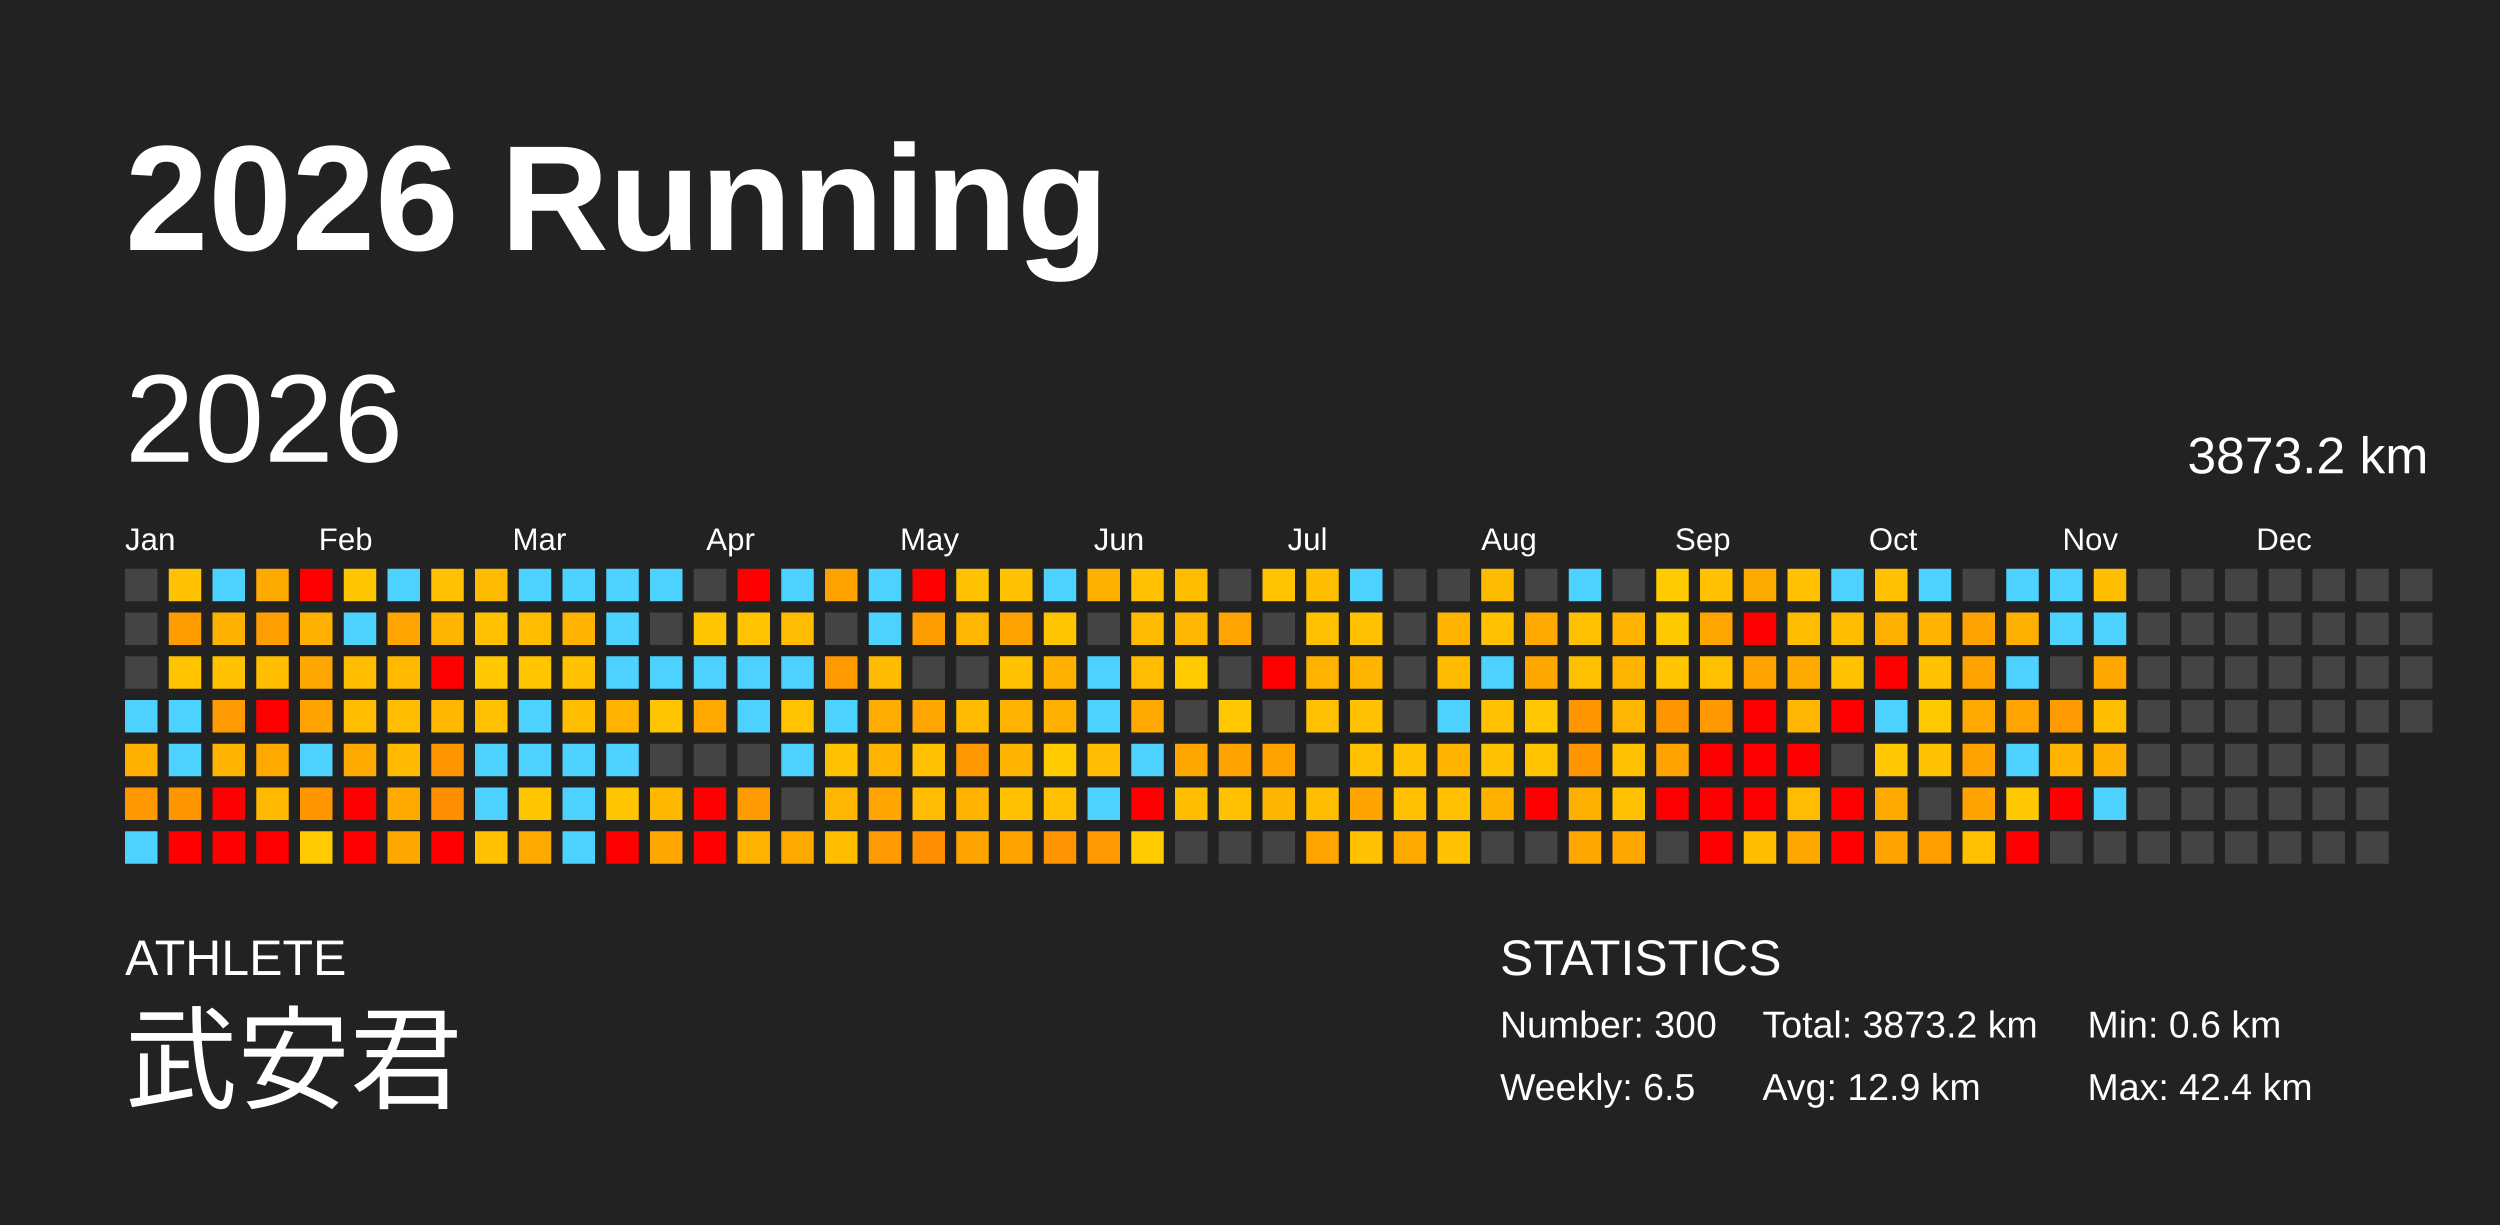
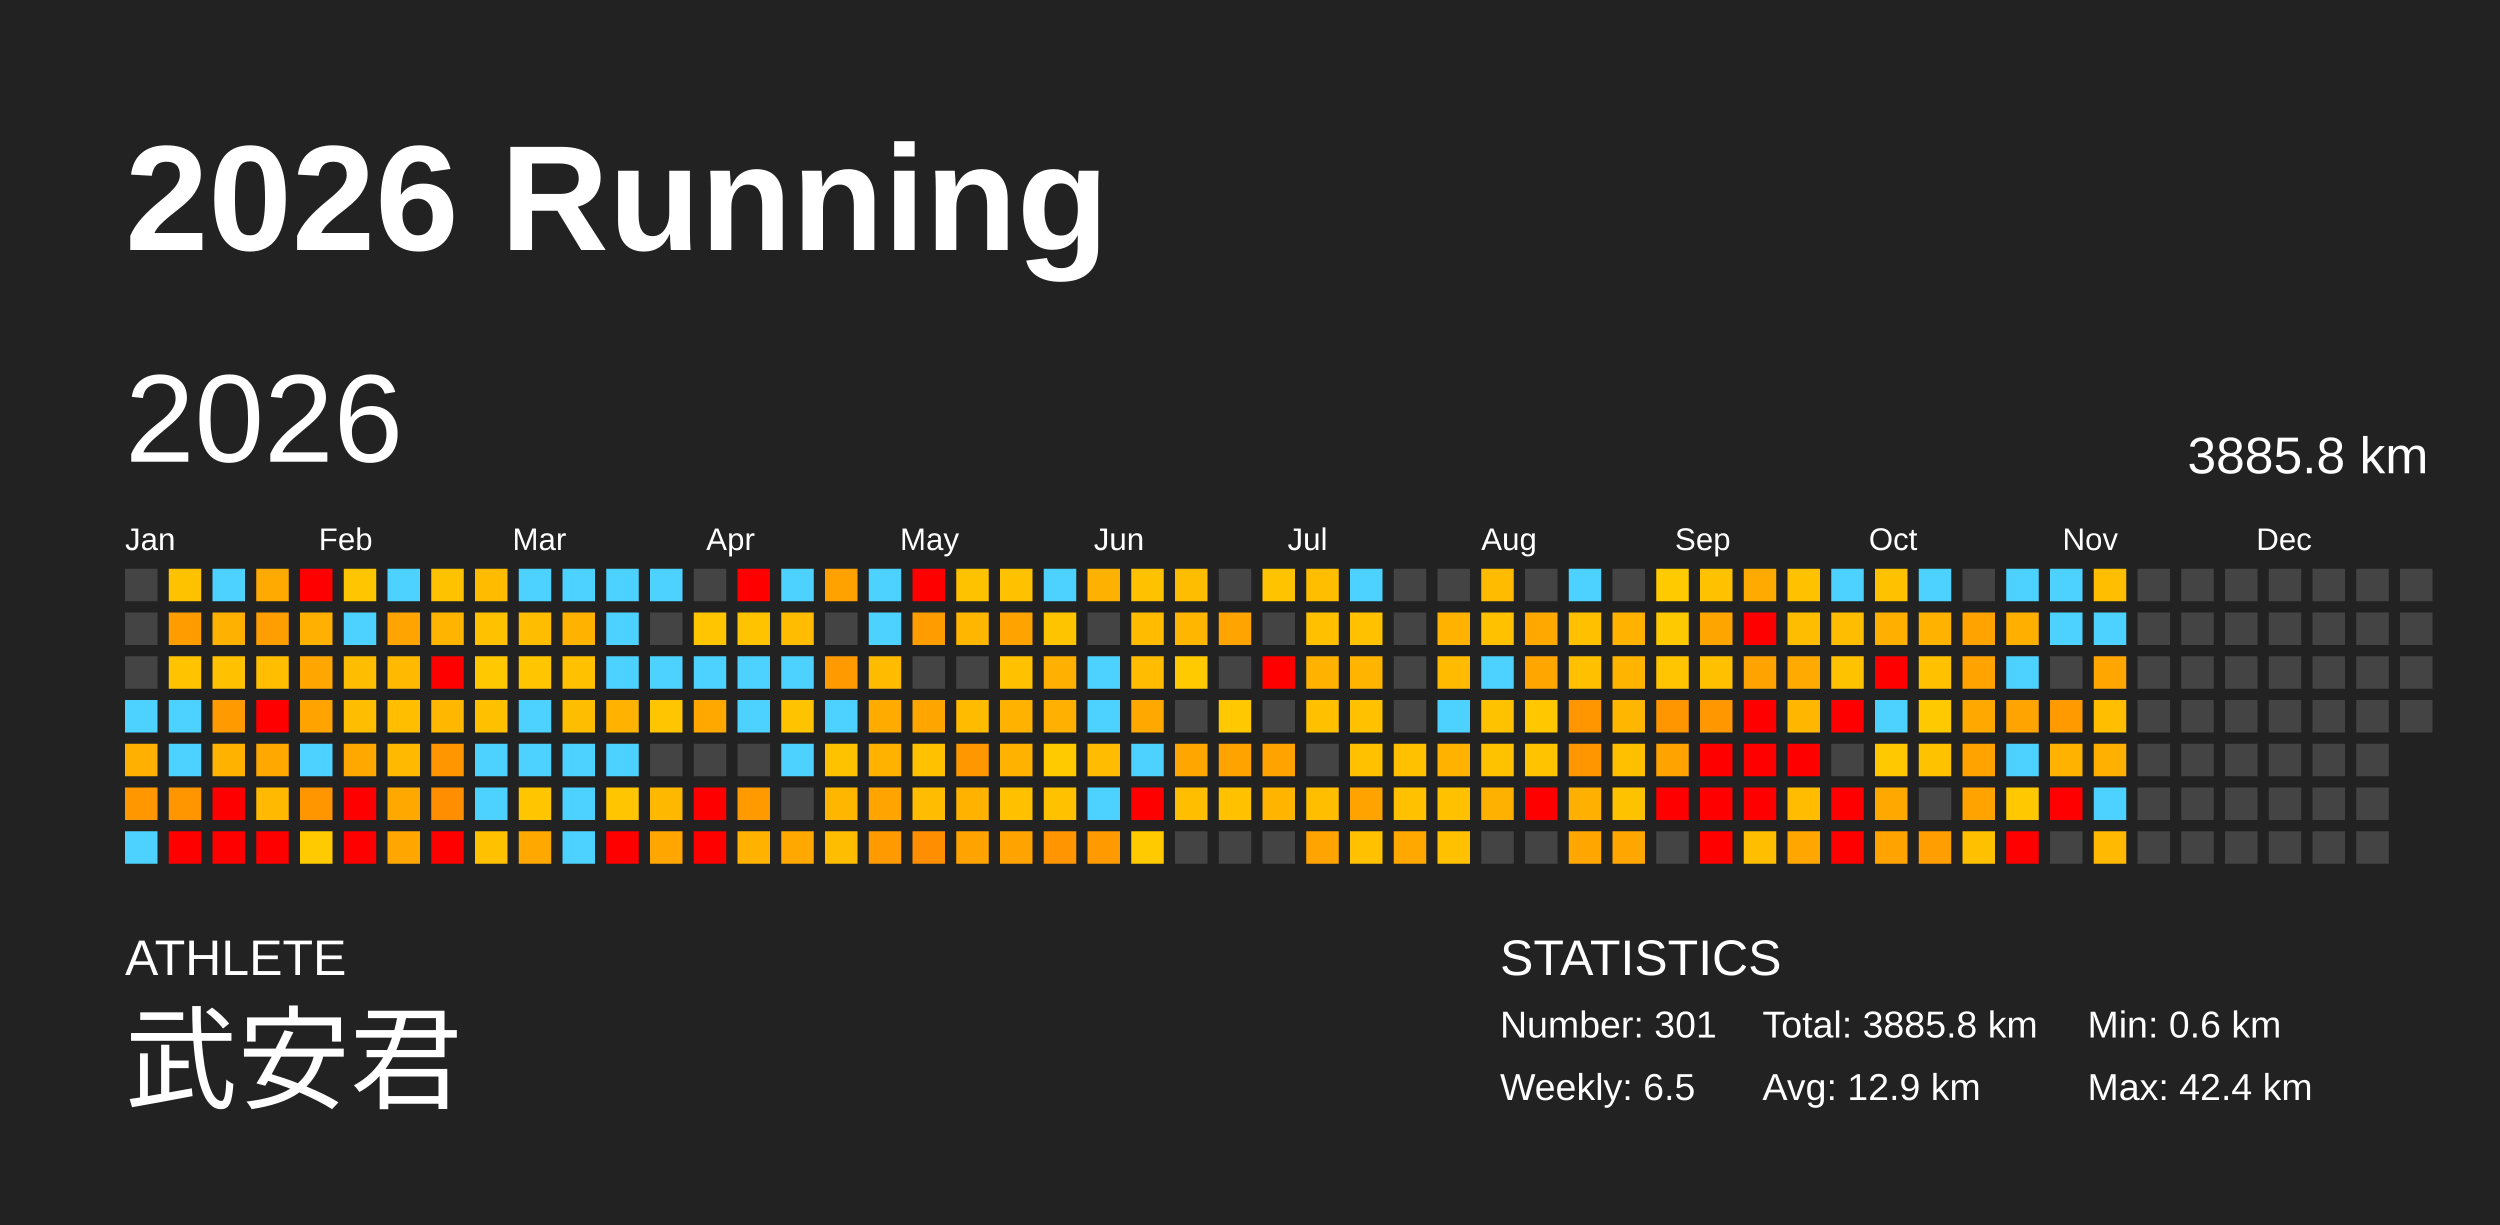
<svg xmlns="http://www.w3.org/2000/svg" baseProfile="full" height="98mm" version="1.1" viewBox="0,0,200,98" width="200mm">
  <defs />
  <rect fill="#222222" height="98" width="200" x="0" y="0" />
  <text fill="#FFFFFF" style="font-size:12px; font-family:Arial; font-weight:bold;" x="10" y="20">2026 Running</text>
  <text fill="#FFFFFF" style="font-size:4px; font-family:Arial" x="10" y="78">ATHLETE</text>
  <text fill="#FFFFFF" style="font-size:9px; font-family:Arial" x="10" y="88">武安君</text>
  <text fill="#FFFFFF" style="font-size:4px; font-family:Arial" x="120" y="78">STATISTICS</text>
-   <text fill="#FFFFFF" style="font-size:3px; font-family:Arial" x="120" y="83">Number: 300</text>
+   <text fill="#FFFFFF" style="font-size:3px; font-family:Arial" x="120" y="83">Number: 301</text>
  <text fill="#FFFFFF" style="font-size:3px; font-family:Arial" x="120" y="88">Weekly: 6.5</text>
-   <text fill="#FFFFFF" style="font-size:3px; font-family:Arial" x="141" y="83">Total: 3873.2 km</text>
+   <text fill="#FFFFFF" style="font-size:3px; font-family:Arial" x="141" y="83">Total: 3885.8 km</text>
  <text fill="#FFFFFF" style="font-size:3px; font-family:Arial" x="141" y="88">Avg: 12.9 km</text>
  <text fill="#FFFFFF" style="font-size:3px; font-family:Arial" x="167" y="83">Min: 0.6 km</text>
  <text fill="#FFFFFF" style="font-size:3px; font-family:Arial" x="167" y="88">Max: 42.4 km</text>
  <text dominant-baseline="hanging" fill="#FFFFFF" style="font-size:10.0px; font-family:Arial;" x="10" y="30">2026</text>
-   <text dominant-baseline="hanging" fill="#FFFFFF" style="font-size:4.125px; font-family:Arial;" x="175" y="35">3873.2 km</text>
+   <text dominant-baseline="hanging" fill="#FFFFFF" style="font-size:4.125px; font-family:Arial;" x="175" y="35">3885.8 km</text>
  <text fill="#FFFFFF" style="font-size:2.5px; font-family:Arial" x="10.0" y="44">Jan</text>
  <text fill="#FFFFFF" style="font-size:2.5px; font-family:Arial" x="25.5" y="44">Feb</text>
  <text fill="#FFFFFF" style="font-size:2.5px; font-family:Arial" x="41.0" y="44">Mar</text>
  <text fill="#FFFFFF" style="font-size:2.5px; font-family:Arial" x="56.5" y="44">Apr</text>
  <text fill="#FFFFFF" style="font-size:2.5px; font-family:Arial" x="72.0" y="44">May</text>
  <text fill="#FFFFFF" style="font-size:2.5px; font-family:Arial" x="87.5" y="44">Jun</text>
  <text fill="#FFFFFF" style="font-size:2.5px; font-family:Arial" x="103.0" y="44">Jul</text>
  <text fill="#FFFFFF" style="font-size:2.5px; font-family:Arial" x="118.5" y="44">Aug</text>
  <text fill="#FFFFFF" style="font-size:2.5px; font-family:Arial" x="134.0" y="44">Sep</text>
  <text fill="#FFFFFF" style="font-size:2.5px; font-family:Arial" x="149.5" y="44">Oct</text>
  <text fill="#FFFFFF" style="font-size:2.5px; font-family:Arial" x="165.0" y="44">Nov</text>
  <text fill="#FFFFFF" style="font-size:2.5px; font-family:Arial" x="180.5" y="44">Dec</text>
  <rect fill="#444444" height="2.6" width="2.6" x="10.0" y="45.5" />
  <rect fill="#444444" height="2.6" width="2.6" x="10.0" y="49.0" />
  <rect fill="#444444" height="2.6" width="2.6" x="10.0" y="52.5" />
  <rect fill="#4dd2ff" height="2.6" width="2.6" x="10.0" y="56.0" />
  <rect fill="#ffb000" height="2.6" width="2.6" x="10.0" y="59.5" />
  <rect fill="#ff9800" height="2.6" width="2.6" x="10.0" y="63.0" />
  <rect fill="#4dd2ff" height="2.6" width="2.6" x="10.0" y="66.5" />
  <rect fill="#ffc200" height="2.6" width="2.6" x="13.5" y="45.5" />
  <rect fill="#ff9c00" height="2.6" width="2.6" x="13.5" y="49.0" />
  <rect fill="#ffc300" height="2.6" width="2.6" x="13.5" y="52.5" />
  <rect fill="#4dd2ff" height="2.6" width="2.6" x="13.5" y="56.0" />
  <rect fill="#4dd2ff" height="2.6" width="2.6" x="13.5" y="59.5" />
  <rect fill="#ff9600" height="2.6" width="2.6" x="13.5" y="63.0" />
  <rect fill="red" height="2.6" width="2.6" x="13.5" y="66.5" />
  <rect fill="#4dd2ff" height="2.6" width="2.6" x="17.0" y="45.5" />
  <rect fill="#ffb100" height="2.6" width="2.6" x="17.0" y="49.0" />
  <rect fill="#ffc100" height="2.6" width="2.6" x="17.0" y="52.5" />
  <rect fill="#ff9a00" height="2.6" width="2.6" x="17.0" y="56.0" />
  <rect fill="#ffb300" height="2.6" width="2.6" x="17.0" y="59.5" />
  <rect fill="red" height="2.6" width="2.6" x="17.0" y="63.0" />
  <rect fill="red" height="2.6" width="2.6" x="17.0" y="66.5" />
  <rect fill="#ffaa00" height="2.6" width="2.6" x="20.5" y="45.5" />
  <rect fill="#ff9e00" height="2.6" width="2.6" x="20.5" y="49.0" />
  <rect fill="#ffbf00" height="2.6" width="2.6" x="20.5" y="52.5" />
  <rect fill="red" height="2.6" width="2.6" x="20.5" y="56.0" />
  <rect fill="#ffa900" height="2.6" width="2.6" x="20.5" y="59.5" />
  <rect fill="#ffb900" height="2.6" width="2.6" x="20.5" y="63.0" />
  <rect fill="red" height="2.6" width="2.6" x="20.5" y="66.5" />
  <rect fill="red" height="2.6" width="2.6" x="24.0" y="45.5" />
  <rect fill="#ffb000" height="2.6" width="2.6" x="24.0" y="49.0" />
  <rect fill="#ffa700" height="2.6" width="2.6" x="24.0" y="52.5" />
  <rect fill="#ffa300" height="2.6" width="2.6" x="24.0" y="56.0" />
  <rect fill="#4dd2ff" height="2.6" width="2.6" x="24.0" y="59.5" />
  <rect fill="#ff9600" height="2.6" width="2.6" x="24.0" y="63.0" />
  <rect fill="#ffca00" height="2.6" width="2.6" x="24.0" y="66.5" />
  <rect fill="#ffc600" height="2.6" width="2.6" x="27.5" y="45.5" />
  <rect fill="#4dd2ff" height="2.6" width="2.6" x="27.5" y="49.0" />
  <rect fill="#ffbd00" height="2.6" width="2.6" x="27.5" y="52.5" />
  <rect fill="#ffbd00" height="2.6" width="2.6" x="27.5" y="56.0" />
  <rect fill="#ffa800" height="2.6" width="2.6" x="27.5" y="59.5" />
  <rect fill="red" height="2.6" width="2.6" x="27.5" y="63.0" />
  <rect fill="red" height="2.6" width="2.6" x="27.5" y="66.5" />
  <rect fill="#4dd2ff" height="2.6" width="2.6" x="31.0" y="45.5" />
  <rect fill="#ffa400" height="2.6" width="2.6" x="31.0" y="49.0" />
  <rect fill="#ffba00" height="2.6" width="2.6" x="31.0" y="52.5" />
  <rect fill="#ffbe00" height="2.6" width="2.6" x="31.0" y="56.0" />
  <rect fill="#ffba00" height="2.6" width="2.6" x="31.0" y="59.5" />
  <rect fill="#ffa800" height="2.6" width="2.6" x="31.0" y="63.0" />
  <rect fill="#ffa700" height="2.6" width="2.6" x="31.0" y="66.5" />
  <rect fill="#ffc200" height="2.6" width="2.6" x="34.5" y="45.5" />
  <rect fill="#ffb500" height="2.6" width="2.6" x="34.5" y="49.0" />
  <rect fill="red" height="2.6" width="2.6" x="34.5" y="52.5" />
  <rect fill="#ffb700" height="2.6" width="2.6" x="34.5" y="56.0" />
  <rect fill="#ff9600" height="2.6" width="2.6" x="34.5" y="59.5" />
  <rect fill="#ff8f00" height="2.6" width="2.6" x="34.5" y="63.0" />
  <rect fill="red" height="2.6" width="2.6" x="34.5" y="66.5" />
  <rect fill="#ffbb00" height="2.6" width="2.6" x="38.0" y="45.5" />
  <rect fill="#ffc100" height="2.6" width="2.6" x="38.0" y="49.0" />
  <rect fill="#ffc800" height="2.6" width="2.6" x="38.0" y="52.5" />
  <rect fill="#ffc000" height="2.6" width="2.6" x="38.0" y="56.0" />
  <rect fill="#4dd2ff" height="2.6" width="2.6" x="38.0" y="59.5" />
  <rect fill="#4dd2ff" height="2.6" width="2.6" x="38.0" y="63.0" />
  <rect fill="#ffc100" height="2.6" width="2.6" x="38.0" y="66.5" />
  <rect fill="#4dd2ff" height="2.6" width="2.6" x="41.5" y="45.5" />
  <rect fill="#ffbd00" height="2.6" width="2.6" x="41.5" y="49.0" />
  <rect fill="#ffc600" height="2.6" width="2.6" x="41.5" y="52.5" />
  <rect fill="#4dd2ff" height="2.6" width="2.6" x="41.5" y="56.0" />
  <rect fill="#4dd2ff" height="2.6" width="2.6" x="41.5" y="59.5" />
  <rect fill="#ffc600" height="2.6" width="2.6" x="41.5" y="63.0" />
  <rect fill="#ffa800" height="2.6" width="2.6" x="41.5" y="66.5" />
  <rect fill="#4dd2ff" height="2.6" width="2.6" x="45.0" y="45.5" />
  <rect fill="#ffb300" height="2.6" width="2.6" x="45.0" y="49.0" />
  <rect fill="#ffc100" height="2.6" width="2.6" x="45.0" y="52.5" />
  <rect fill="#ffbd00" height="2.6" width="2.6" x="45.0" y="56.0" />
  <rect fill="#4dd2ff" height="2.6" width="2.6" x="45.0" y="59.5" />
  <rect fill="#4dd2ff" height="2.6" width="2.6" x="45.0" y="63.0" />
  <rect fill="#4dd2ff" height="2.6" width="2.6" x="45.0" y="66.5" />
  <rect fill="#4dd2ff" height="2.6" width="2.6" x="48.5" y="45.5" />
  <rect fill="#4dd2ff" height="2.6" width="2.6" x="48.5" y="49.0" />
  <rect fill="#4dd2ff" height="2.6" width="2.6" x="48.5" y="52.5" />
  <rect fill="#ffb300" height="2.6" width="2.6" x="48.5" y="56.0" />
  <rect fill="#4dd2ff" height="2.6" width="2.6" x="48.5" y="59.5" />
  <rect fill="#ffc500" height="2.6" width="2.6" x="48.5" y="63.0" />
  <rect fill="red" height="2.6" width="2.6" x="48.5" y="66.5" />
  <rect fill="#4dd2ff" height="2.6" width="2.6" x="52.0" y="45.5" />
  <rect fill="#444444" height="2.6" width="2.6" x="52.0" y="49.0" />
  <rect fill="#4dd2ff" height="2.6" width="2.6" x="52.0" y="52.5" />
  <rect fill="#ffc500" height="2.6" width="2.6" x="52.0" y="56.0" />
  <rect fill="#444444" height="2.6" width="2.6" x="52.0" y="59.5" />
  <rect fill="#ffb800" height="2.6" width="2.6" x="52.0" y="63.0" />
  <rect fill="#ffa600" height="2.6" width="2.6" x="52.0" y="66.5" />
  <rect fill="#444444" height="2.6" width="2.6" x="55.5" y="45.5" />
  <rect fill="#ffc500" height="2.6" width="2.6" x="55.5" y="49.0" />
  <rect fill="#4dd2ff" height="2.6" width="2.6" x="55.5" y="52.5" />
  <rect fill="#ffa800" height="2.6" width="2.6" x="55.5" y="56.0" />
  <rect fill="#444444" height="2.6" width="2.6" x="55.5" y="59.5" />
  <rect fill="red" height="2.6" width="2.6" x="55.5" y="63.0" />
  <rect fill="red" height="2.6" width="2.6" x="55.5" y="66.5" />
  <rect fill="red" height="2.6" width="2.6" x="59.0" y="45.5" />
  <rect fill="#ffc300" height="2.6" width="2.6" x="59.0" y="49.0" />
  <rect fill="#4dd2ff" height="2.6" width="2.6" x="59.0" y="52.5" />
  <rect fill="#4dd2ff" height="2.6" width="2.6" x="59.0" y="56.0" />
  <rect fill="#444444" height="2.6" width="2.6" x="59.0" y="59.5" />
  <rect fill="#ff9a00" height="2.6" width="2.6" x="59.0" y="63.0" />
  <rect fill="#ffb300" height="2.6" width="2.6" x="59.0" y="66.5" />
  <rect fill="#4dd2ff" height="2.6" width="2.6" x="62.5" y="45.5" />
  <rect fill="#ffbc00" height="2.6" width="2.6" x="62.5" y="49.0" />
  <rect fill="#4dd2ff" height="2.6" width="2.6" x="62.5" y="52.5" />
  <rect fill="#ffc300" height="2.6" width="2.6" x="62.5" y="56.0" />
  <rect fill="#4dd2ff" height="2.6" width="2.6" x="62.5" y="59.5" />
  <rect fill="#444444" height="2.6" width="2.6" x="62.5" y="63.0" />
  <rect fill="#ffa800" height="2.6" width="2.6" x="62.5" y="66.5" />
  <rect fill="#ffa200" height="2.6" width="2.6" x="66.0" y="45.5" />
  <rect fill="#444444" height="2.6" width="2.6" x="66.0" y="49.0" />
  <rect fill="#ff9b00" height="2.6" width="2.6" x="66.0" y="52.5" />
  <rect fill="#4dd2ff" height="2.6" width="2.6" x="66.0" y="56.0" />
  <rect fill="#ffc200" height="2.6" width="2.6" x="66.0" y="59.5" />
  <rect fill="#ffb600" height="2.6" width="2.6" x="66.0" y="63.0" />
  <rect fill="#ffbd00" height="2.6" width="2.6" x="66.0" y="66.5" />
  <rect fill="#4dd2ff" height="2.6" width="2.6" x="69.5" y="45.5" />
  <rect fill="#4dd2ff" height="2.6" width="2.6" x="69.5" y="49.0" />
  <rect fill="#ffbb00" height="2.6" width="2.6" x="69.5" y="52.5" />
  <rect fill="#ffab00" height="2.6" width="2.6" x="69.5" y="56.0" />
  <rect fill="#ffb200" height="2.6" width="2.6" x="69.5" y="59.5" />
  <rect fill="#ffa400" height="2.6" width="2.6" x="69.5" y="63.0" />
  <rect fill="#ff9b00" height="2.6" width="2.6" x="69.5" y="66.5" />
  <rect fill="red" height="2.6" width="2.6" x="73.0" y="45.5" />
  <rect fill="#ff9c00" height="2.6" width="2.6" x="73.0" y="49.0" />
  <rect fill="#444444" height="2.6" width="2.6" x="73.0" y="52.5" />
  <rect fill="#ffa500" height="2.6" width="2.6" x="73.0" y="56.0" />
  <rect fill="#ffc100" height="2.6" width="2.6" x="73.0" y="59.5" />
  <rect fill="#ffbc00" height="2.6" width="2.6" x="73.0" y="63.0" />
  <rect fill="#ff8f00" height="2.6" width="2.6" x="73.0" y="66.5" />
  <rect fill="#ffc200" height="2.6" width="2.6" x="76.5" y="45.5" />
  <rect fill="#ffb600" height="2.6" width="2.6" x="76.5" y="49.0" />
  <rect fill="#444444" height="2.6" width="2.6" x="76.5" y="52.5" />
  <rect fill="#ffbb00" height="2.6" width="2.6" x="76.5" y="56.0" />
  <rect fill="#ff9800" height="2.6" width="2.6" x="76.5" y="59.5" />
  <rect fill="#ffb300" height="2.6" width="2.6" x="76.5" y="63.0" />
  <rect fill="#ffa300" height="2.6" width="2.6" x="76.5" y="66.5" />
  <rect fill="#ffc100" height="2.6" width="2.6" x="80.0" y="45.5" />
  <rect fill="#ffa300" height="2.6" width="2.6" x="80.0" y="49.0" />
  <rect fill="#ffc100" height="2.6" width="2.6" x="80.0" y="52.5" />
  <rect fill="#ffb300" height="2.6" width="2.6" x="80.0" y="56.0" />
  <rect fill="#ffb300" height="2.6" width="2.6" x="80.0" y="59.5" />
  <rect fill="#ffc000" height="2.6" width="2.6" x="80.0" y="63.0" />
  <rect fill="#ffa300" height="2.6" width="2.6" x="80.0" y="66.5" />
  <rect fill="#4dd2ff" height="2.6" width="2.6" x="83.5" y="45.5" />
  <rect fill="#ffc400" height="2.6" width="2.6" x="83.5" y="49.0" />
  <rect fill="#ffb000" height="2.6" width="2.6" x="83.5" y="52.5" />
  <rect fill="#ffb000" height="2.6" width="2.6" x="83.5" y="56.0" />
  <rect fill="#ffca00" height="2.6" width="2.6" x="83.5" y="59.5" />
  <rect fill="#ffc100" height="2.6" width="2.6" x="83.5" y="63.0" />
  <rect fill="#ff9500" height="2.6" width="2.6" x="83.5" y="66.5" />
  <rect fill="#ffb100" height="2.6" width="2.6" x="87.0" y="45.5" />
  <rect fill="#444444" height="2.6" width="2.6" x="87.0" y="49.0" />
  <rect fill="#4dd2ff" height="2.6" width="2.6" x="87.0" y="52.5" />
  <rect fill="#4dd2ff" height="2.6" width="2.6" x="87.0" y="56.0" />
  <rect fill="#ffbc00" height="2.6" width="2.6" x="87.0" y="59.5" />
  <rect fill="#4dd2ff" height="2.6" width="2.6" x="87.0" y="63.0" />
  <rect fill="#ff9a00" height="2.6" width="2.6" x="87.0" y="66.5" />
  <rect fill="#ffc100" height="2.6" width="2.6" x="90.5" y="45.5" />
  <rect fill="#ffbb00" height="2.6" width="2.6" x="90.5" y="49.0" />
  <rect fill="#ffbc00" height="2.6" width="2.6" x="90.5" y="52.5" />
  <rect fill="#ffa800" height="2.6" width="2.6" x="90.5" y="56.0" />
  <rect fill="#4dd2ff" height="2.6" width="2.6" x="90.5" y="59.5" />
  <rect fill="red" height="2.6" width="2.6" x="90.5" y="63.0" />
  <rect fill="#ffca00" height="2.6" width="2.6" x="90.5" y="66.5" />
  <rect fill="#ffbd00" height="2.6" width="2.6" x="94.0" y="45.5" />
  <rect fill="#ffb600" height="2.6" width="2.6" x="94.0" y="49.0" />
  <rect fill="#ffca00" height="2.6" width="2.6" x="94.0" y="52.5" />
  <rect fill="#444444" height="2.6" width="2.6" x="94.0" y="56.0" />
  <rect fill="#ffa700" height="2.6" width="2.6" x="94.0" y="59.5" />
  <rect fill="#ffbf00" height="2.6" width="2.6" x="94.0" y="63.0" />
  <rect fill="#444444" height="2.6" width="2.6" x="94.0" y="66.5" />
  <rect fill="#444444" height="2.6" width="2.6" x="97.5" y="45.5" />
  <rect fill="#ffa400" height="2.6" width="2.6" x="97.5" y="49.0" />
  <rect fill="#444444" height="2.6" width="2.6" x="97.5" y="52.5" />
  <rect fill="#ffc800" height="2.6" width="2.6" x="97.5" y="56.0" />
  <rect fill="#ffa300" height="2.6" width="2.6" x="97.5" y="59.5" />
  <rect fill="#ffc100" height="2.6" width="2.6" x="97.5" y="63.0" />
  <rect fill="#444444" height="2.6" width="2.6" x="97.5" y="66.5" />
  <rect fill="#ffc300" height="2.6" width="2.6" x="101.0" y="45.5" />
  <rect fill="#444444" height="2.6" width="2.6" x="101.0" y="49.0" />
  <rect fill="red" height="2.6" width="2.6" x="101.0" y="52.5" />
  <rect fill="#444444" height="2.6" width="2.6" x="101.0" y="56.0" />
  <rect fill="#ffa300" height="2.6" width="2.6" x="101.0" y="59.5" />
  <rect fill="#ffb400" height="2.6" width="2.6" x="101.0" y="63.0" />
  <rect fill="#444444" height="2.6" width="2.6" x="101.0" y="66.5" />
  <rect fill="#ffbf00" height="2.6" width="2.6" x="104.5" y="45.5" />
  <rect fill="#ffc000" height="2.6" width="2.6" x="104.5" y="49.0" />
  <rect fill="#ffb200" height="2.6" width="2.6" x="104.5" y="52.5" />
  <rect fill="#ffc000" height="2.6" width="2.6" x="104.5" y="56.0" />
  <rect fill="#444444" height="2.6" width="2.6" x="104.5" y="59.5" />
  <rect fill="#ffbe00" height="2.6" width="2.6" x="104.5" y="63.0" />
  <rect fill="#ffa400" height="2.6" width="2.6" x="104.5" y="66.5" />
  <rect fill="#4dd2ff" height="2.6" width="2.6" x="108.0" y="45.5" />
  <rect fill="#ffc100" height="2.6" width="2.6" x="108.0" y="49.0" />
  <rect fill="#ffb400" height="2.6" width="2.6" x="108.0" y="52.5" />
  <rect fill="#ffc100" height="2.6" width="2.6" x="108.0" y="56.0" />
  <rect fill="#ffc100" height="2.6" width="2.6" x="108.0" y="59.5" />
  <rect fill="#ffa300" height="2.6" width="2.6" x="108.0" y="63.0" />
  <rect fill="#ffc100" height="2.6" width="2.6" x="108.0" y="66.5" />
  <rect fill="#444444" height="2.6" width="2.6" x="111.5" y="45.5" />
  <rect fill="#444444" height="2.6" width="2.6" x="111.5" y="49.0" />
  <rect fill="#444444" height="2.6" width="2.6" x="111.5" y="52.5" />
  <rect fill="#444444" height="2.6" width="2.6" x="111.5" y="56.0" />
  <rect fill="#ffc100" height="2.6" width="2.6" x="111.5" y="59.5" />
  <rect fill="#ffc100" height="2.6" width="2.6" x="111.5" y="63.0" />
  <rect fill="#ffa800" height="2.6" width="2.6" x="111.5" y="66.5" />
  <rect fill="#444444" height="2.6" width="2.6" x="115.0" y="45.5" />
  <rect fill="#ffb300" height="2.6" width="2.6" x="115.0" y="49.0" />
  <rect fill="#ffbb00" height="2.6" width="2.6" x="115.0" y="52.5" />
  <rect fill="#4dd2ff" height="2.6" width="2.6" x="115.0" y="56.0" />
  <rect fill="#ffb200" height="2.6" width="2.6" x="115.0" y="59.5" />
  <rect fill="#ffc100" height="2.6" width="2.6" x="115.0" y="63.0" />
  <rect fill="#ffc100" height="2.6" width="2.6" x="115.0" y="66.5" />
  <rect fill="#ffbb00" height="2.6" width="2.6" x="118.5" y="45.5" />
  <rect fill="#ffc100" height="2.6" width="2.6" x="118.5" y="49.0" />
  <rect fill="#4dd2ff" height="2.6" width="2.6" x="118.5" y="52.5" />
  <rect fill="#ffc200" height="2.6" width="2.6" x="118.5" y="56.0" />
  <rect fill="#ffc200" height="2.6" width="2.6" x="118.5" y="59.5" />
  <rect fill="#ffb100" height="2.6" width="2.6" x="118.5" y="63.0" />
  <rect fill="#444444" height="2.6" width="2.6" x="118.5" y="66.5" />
  <rect fill="#444444" height="2.6" width="2.6" x="122.0" y="45.5" />
  <rect fill="#ffa800" height="2.6" width="2.6" x="122.0" y="49.0" />
  <rect fill="#ffa600" height="2.6" width="2.6" x="122.0" y="52.5" />
  <rect fill="#ffc700" height="2.6" width="2.6" x="122.0" y="56.0" />
  <rect fill="#ffc300" height="2.6" width="2.6" x="122.0" y="59.5" />
  <rect fill="red" height="2.6" width="2.6" x="122.0" y="63.0" />
  <rect fill="#444444" height="2.6" width="2.6" x="122.0" y="66.5" />
  <rect fill="#4dd2ff" height="2.6" width="2.6" x="125.5" y="45.5" />
  <rect fill="#ffc000" height="2.6" width="2.6" x="125.5" y="49.0" />
  <rect fill="#ffc000" height="2.6" width="2.6" x="125.5" y="52.5" />
  <rect fill="#ff9600" height="2.6" width="2.6" x="125.5" y="56.0" />
  <rect fill="#ff9600" height="2.6" width="2.6" x="125.5" y="59.5" />
  <rect fill="#ffb000" height="2.6" width="2.6" x="125.5" y="63.0" />
  <rect fill="#ffa700" height="2.6" width="2.6" x="125.5" y="66.5" />
  <rect fill="#444444" height="2.6" width="2.6" x="129.0" y="45.5" />
  <rect fill="#ffb200" height="2.6" width="2.6" x="129.0" y="49.0" />
  <rect fill="#ffb500" height="2.6" width="2.6" x="129.0" y="52.5" />
  <rect fill="#ffb600" height="2.6" width="2.6" x="129.0" y="56.0" />
  <rect fill="#ffc000" height="2.6" width="2.6" x="129.0" y="59.5" />
  <rect fill="#ffc200" height="2.6" width="2.6" x="129.0" y="63.0" />
  <rect fill="#ffa600" height="2.6" width="2.6" x="129.0" y="66.5" />
  <rect fill="#ffca00" height="2.6" width="2.6" x="132.5" y="45.5" />
  <rect fill="#ffc900" height="2.6" width="2.6" x="132.5" y="49.0" />
  <rect fill="#ffc500" height="2.6" width="2.6" x="132.5" y="52.5" />
  <rect fill="#ff9600" height="2.6" width="2.6" x="132.5" y="56.0" />
  <rect fill="#ffa300" height="2.6" width="2.6" x="132.5" y="59.5" />
  <rect fill="red" height="2.6" width="2.6" x="132.5" y="63.0" />
  <rect fill="#444444" height="2.6" width="2.6" x="132.5" y="66.5" />
  <rect fill="#ffc100" height="2.6" width="2.6" x="136.0" y="45.5" />
  <rect fill="#ffa500" height="2.6" width="2.6" x="136.0" y="49.0" />
  <rect fill="#ffc000" height="2.6" width="2.6" x="136.0" y="52.5" />
  <rect fill="#ff9700" height="2.6" width="2.6" x="136.0" y="56.0" />
  <rect fill="red" height="2.6" width="2.6" x="136.0" y="59.5" />
  <rect fill="red" height="2.6" width="2.6" x="136.0" y="63.0" />
  <rect fill="red" height="2.6" width="2.6" x="136.0" y="66.5" />
  <rect fill="#ffaa00" height="2.6" width="2.6" x="139.5" y="45.5" />
  <rect fill="red" height="2.6" width="2.6" x="139.5" y="49.0" />
  <rect fill="#ffa300" height="2.6" width="2.6" x="139.5" y="52.5" />
  <rect fill="red" height="2.6" width="2.6" x="139.5" y="56.0" />
  <rect fill="red" height="2.6" width="2.6" x="139.5" y="59.5" />
  <rect fill="red" height="2.6" width="2.6" x="139.5" y="63.0" />
  <rect fill="#ffbf00" height="2.6" width="2.6" x="139.5" y="66.5" />
  <rect fill="#ffc100" height="2.6" width="2.6" x="143.0" y="45.5" />
  <rect fill="#ffbd00" height="2.6" width="2.6" x="143.0" y="49.0" />
  <rect fill="#ffaa00" height="2.6" width="2.6" x="143.0" y="52.5" />
  <rect fill="#ffb600" height="2.6" width="2.6" x="143.0" y="56.0" />
  <rect fill="red" height="2.6" width="2.6" x="143.0" y="59.5" />
  <rect fill="#ffbc00" height="2.6" width="2.6" x="143.0" y="63.0" />
  <rect fill="#ffa600" height="2.6" width="2.6" x="143.0" y="66.5" />
  <rect fill="#4dd2ff" height="2.6" width="2.6" x="146.5" y="45.5" />
  <rect fill="#ffbd00" height="2.6" width="2.6" x="146.5" y="49.0" />
  <rect fill="#ffc200" height="2.6" width="2.6" x="146.5" y="52.5" />
  <rect fill="red" height="2.6" width="2.6" x="146.5" y="56.0" />
  <rect fill="#444444" height="2.6" width="2.6" x="146.5" y="59.5" />
  <rect fill="red" height="2.6" width="2.6" x="146.5" y="63.0" />
  <rect fill="red" height="2.6" width="2.6" x="146.5" y="66.5" />
  <rect fill="#ffc100" height="2.6" width="2.6" x="150.0" y="45.5" />
  <rect fill="#ffaf00" height="2.6" width="2.6" x="150.0" y="49.0" />
  <rect fill="red" height="2.6" width="2.6" x="150.0" y="52.5" />
  <rect fill="#4dd2ff" height="2.6" width="2.6" x="150.0" y="56.0" />
  <rect fill="#ffc800" height="2.6" width="2.6" x="150.0" y="59.5" />
  <rect fill="#ffa900" height="2.6" width="2.6" x="150.0" y="63.0" />
  <rect fill="#ffa300" height="2.6" width="2.6" x="150.0" y="66.5" />
  <rect fill="#4dd2ff" height="2.6" width="2.6" x="153.5" y="45.5" />
  <rect fill="#ffb300" height="2.6" width="2.6" x="153.5" y="49.0" />
  <rect fill="#ffc100" height="2.6" width="2.6" x="153.5" y="52.5" />
  <rect fill="#ffc900" height="2.6" width="2.6" x="153.5" y="56.0" />
  <rect fill="#ffc200" height="2.6" width="2.6" x="153.5" y="59.5" />
  <rect fill="#444444" height="2.6" width="2.6" x="153.5" y="63.0" />
  <rect fill="#ff9e00" height="2.6" width="2.6" x="153.5" y="66.5" />
  <rect fill="#444444" height="2.6" width="2.6" x="157.0" y="45.5" />
  <rect fill="#ffa300" height="2.6" width="2.6" x="157.0" y="49.0" />
  <rect fill="#ffa300" height="2.6" width="2.6" x="157.0" y="52.5" />
  <rect fill="#ffa900" height="2.6" width="2.6" x="157.0" y="56.0" />
  <rect fill="#ffa300" height="2.6" width="2.6" x="157.0" y="59.5" />
  <rect fill="#ffa300" height="2.6" width="2.6" x="157.0" y="63.0" />
  <rect fill="#ffc000" height="2.6" width="2.6" x="157.0" y="66.5" />
  <rect fill="#4dd2ff" height="2.6" width="2.6" x="160.5" y="45.5" />
  <rect fill="#ffaf00" height="2.6" width="2.6" x="160.5" y="49.0" />
  <rect fill="#4dd2ff" height="2.6" width="2.6" x="160.5" y="52.5" />
  <rect fill="#ffa400" height="2.6" width="2.6" x="160.5" y="56.0" />
  <rect fill="#4dd2ff" height="2.6" width="2.6" x="160.5" y="59.5" />
  <rect fill="#ffc800" height="2.6" width="2.6" x="160.5" y="63.0" />
  <rect fill="red" height="2.6" width="2.6" x="160.5" y="66.5" />
  <rect fill="#4dd2ff" height="2.6" width="2.6" x="164.0" y="45.5" />
  <rect fill="#4dd2ff" height="2.6" width="2.6" x="164.0" y="49.0" />
  <rect fill="#444444" height="2.6" width="2.6" x="164.0" y="52.5" />
  <rect fill="#ff9b00" height="2.6" width="2.6" x="164.0" y="56.0" />
  <rect fill="#ffb200" height="2.6" width="2.6" x="164.0" y="59.5" />
  <rect fill="red" height="2.6" width="2.6" x="164.0" y="63.0" />
  <rect fill="#444444" height="2.6" width="2.6" x="164.0" y="66.5" />
  <rect fill="#ffbe00" height="2.6" width="2.6" x="167.5" y="45.5" />
  <rect fill="#4dd2ff" height="2.6" width="2.6" x="167.5" y="49.0" />
  <rect fill="#ffa600" height="2.6" width="2.6" x="167.5" y="52.5" />
  <rect fill="#ffbf00" height="2.6" width="2.6" x="167.5" y="56.0" />
  <rect fill="#ffb000" height="2.6" width="2.6" x="167.5" y="59.5" />
  <rect fill="#4dd2ff" height="2.6" width="2.6" x="167.5" y="63.0" />
-   <rect fill="#444444" height="2.6" width="2.6" x="167.5" y="66.5" />
+   <rect fill="#ffb900" height="2.6" width="2.6" x="167.5" y="66.5" />
  <rect fill="#444444" height="2.6" width="2.6" x="171.0" y="45.5" />
  <rect fill="#444444" height="2.6" width="2.6" x="171.0" y="49.0" />
  <rect fill="#444444" height="2.6" width="2.6" x="171.0" y="52.5" />
  <rect fill="#444444" height="2.6" width="2.6" x="171.0" y="56.0" />
  <rect fill="#444444" height="2.6" width="2.6" x="171.0" y="59.5" />
  <rect fill="#444444" height="2.6" width="2.6" x="171.0" y="63.0" />
  <rect fill="#444444" height="2.6" width="2.6" x="171.0" y="66.5" />
  <rect fill="#444444" height="2.6" width="2.6" x="174.5" y="45.5" />
  <rect fill="#444444" height="2.6" width="2.6" x="174.5" y="49.0" />
  <rect fill="#444444" height="2.6" width="2.6" x="174.5" y="52.5" />
  <rect fill="#444444" height="2.6" width="2.6" x="174.5" y="56.0" />
  <rect fill="#444444" height="2.6" width="2.6" x="174.5" y="59.5" />
  <rect fill="#444444" height="2.6" width="2.6" x="174.5" y="63.0" />
  <rect fill="#444444" height="2.6" width="2.6" x="174.5" y="66.5" />
  <rect fill="#444444" height="2.6" width="2.6" x="178.0" y="45.5" />
  <rect fill="#444444" height="2.6" width="2.6" x="178.0" y="49.0" />
  <rect fill="#444444" height="2.6" width="2.6" x="178.0" y="52.5" />
  <rect fill="#444444" height="2.6" width="2.6" x="178.0" y="56.0" />
  <rect fill="#444444" height="2.6" width="2.6" x="178.0" y="59.5" />
  <rect fill="#444444" height="2.6" width="2.6" x="178.0" y="63.0" />
  <rect fill="#444444" height="2.6" width="2.6" x="178.0" y="66.5" />
  <rect fill="#444444" height="2.6" width="2.6" x="181.5" y="45.5" />
  <rect fill="#444444" height="2.6" width="2.6" x="181.5" y="49.0" />
  <rect fill="#444444" height="2.6" width="2.6" x="181.5" y="52.5" />
  <rect fill="#444444" height="2.6" width="2.6" x="181.5" y="56.0" />
  <rect fill="#444444" height="2.6" width="2.6" x="181.5" y="59.5" />
  <rect fill="#444444" height="2.6" width="2.6" x="181.5" y="63.0" />
  <rect fill="#444444" height="2.6" width="2.6" x="181.5" y="66.5" />
  <rect fill="#444444" height="2.6" width="2.6" x="185.0" y="45.5" />
  <rect fill="#444444" height="2.6" width="2.6" x="185.0" y="49.0" />
  <rect fill="#444444" height="2.6" width="2.6" x="185.0" y="52.5" />
  <rect fill="#444444" height="2.6" width="2.6" x="185.0" y="56.0" />
  <rect fill="#444444" height="2.6" width="2.6" x="185.0" y="59.5" />
  <rect fill="#444444" height="2.6" width="2.6" x="185.0" y="63.0" />
  <rect fill="#444444" height="2.6" width="2.6" x="185.0" y="66.5" />
  <rect fill="#444444" height="2.6" width="2.6" x="188.5" y="45.5" />
  <rect fill="#444444" height="2.6" width="2.6" x="188.5" y="49.0" />
  <rect fill="#444444" height="2.6" width="2.6" x="188.5" y="52.5" />
  <rect fill="#444444" height="2.6" width="2.6" x="188.5" y="56.0" />
  <rect fill="#444444" height="2.6" width="2.6" x="188.5" y="59.5" />
  <rect fill="#444444" height="2.6" width="2.6" x="188.5" y="63.0" />
  <rect fill="#444444" height="2.6" width="2.6" x="188.5" y="66.5" />
  <rect fill="#444444" height="2.6" width="2.6" x="192.0" y="45.5" />
  <rect fill="#444444" height="2.6" width="2.6" x="192.0" y="49.0" />
  <rect fill="#444444" height="2.6" width="2.6" x="192.0" y="52.5" />
  <rect fill="#444444" height="2.6" width="2.6" x="192.0" y="56.0" />
</svg>
